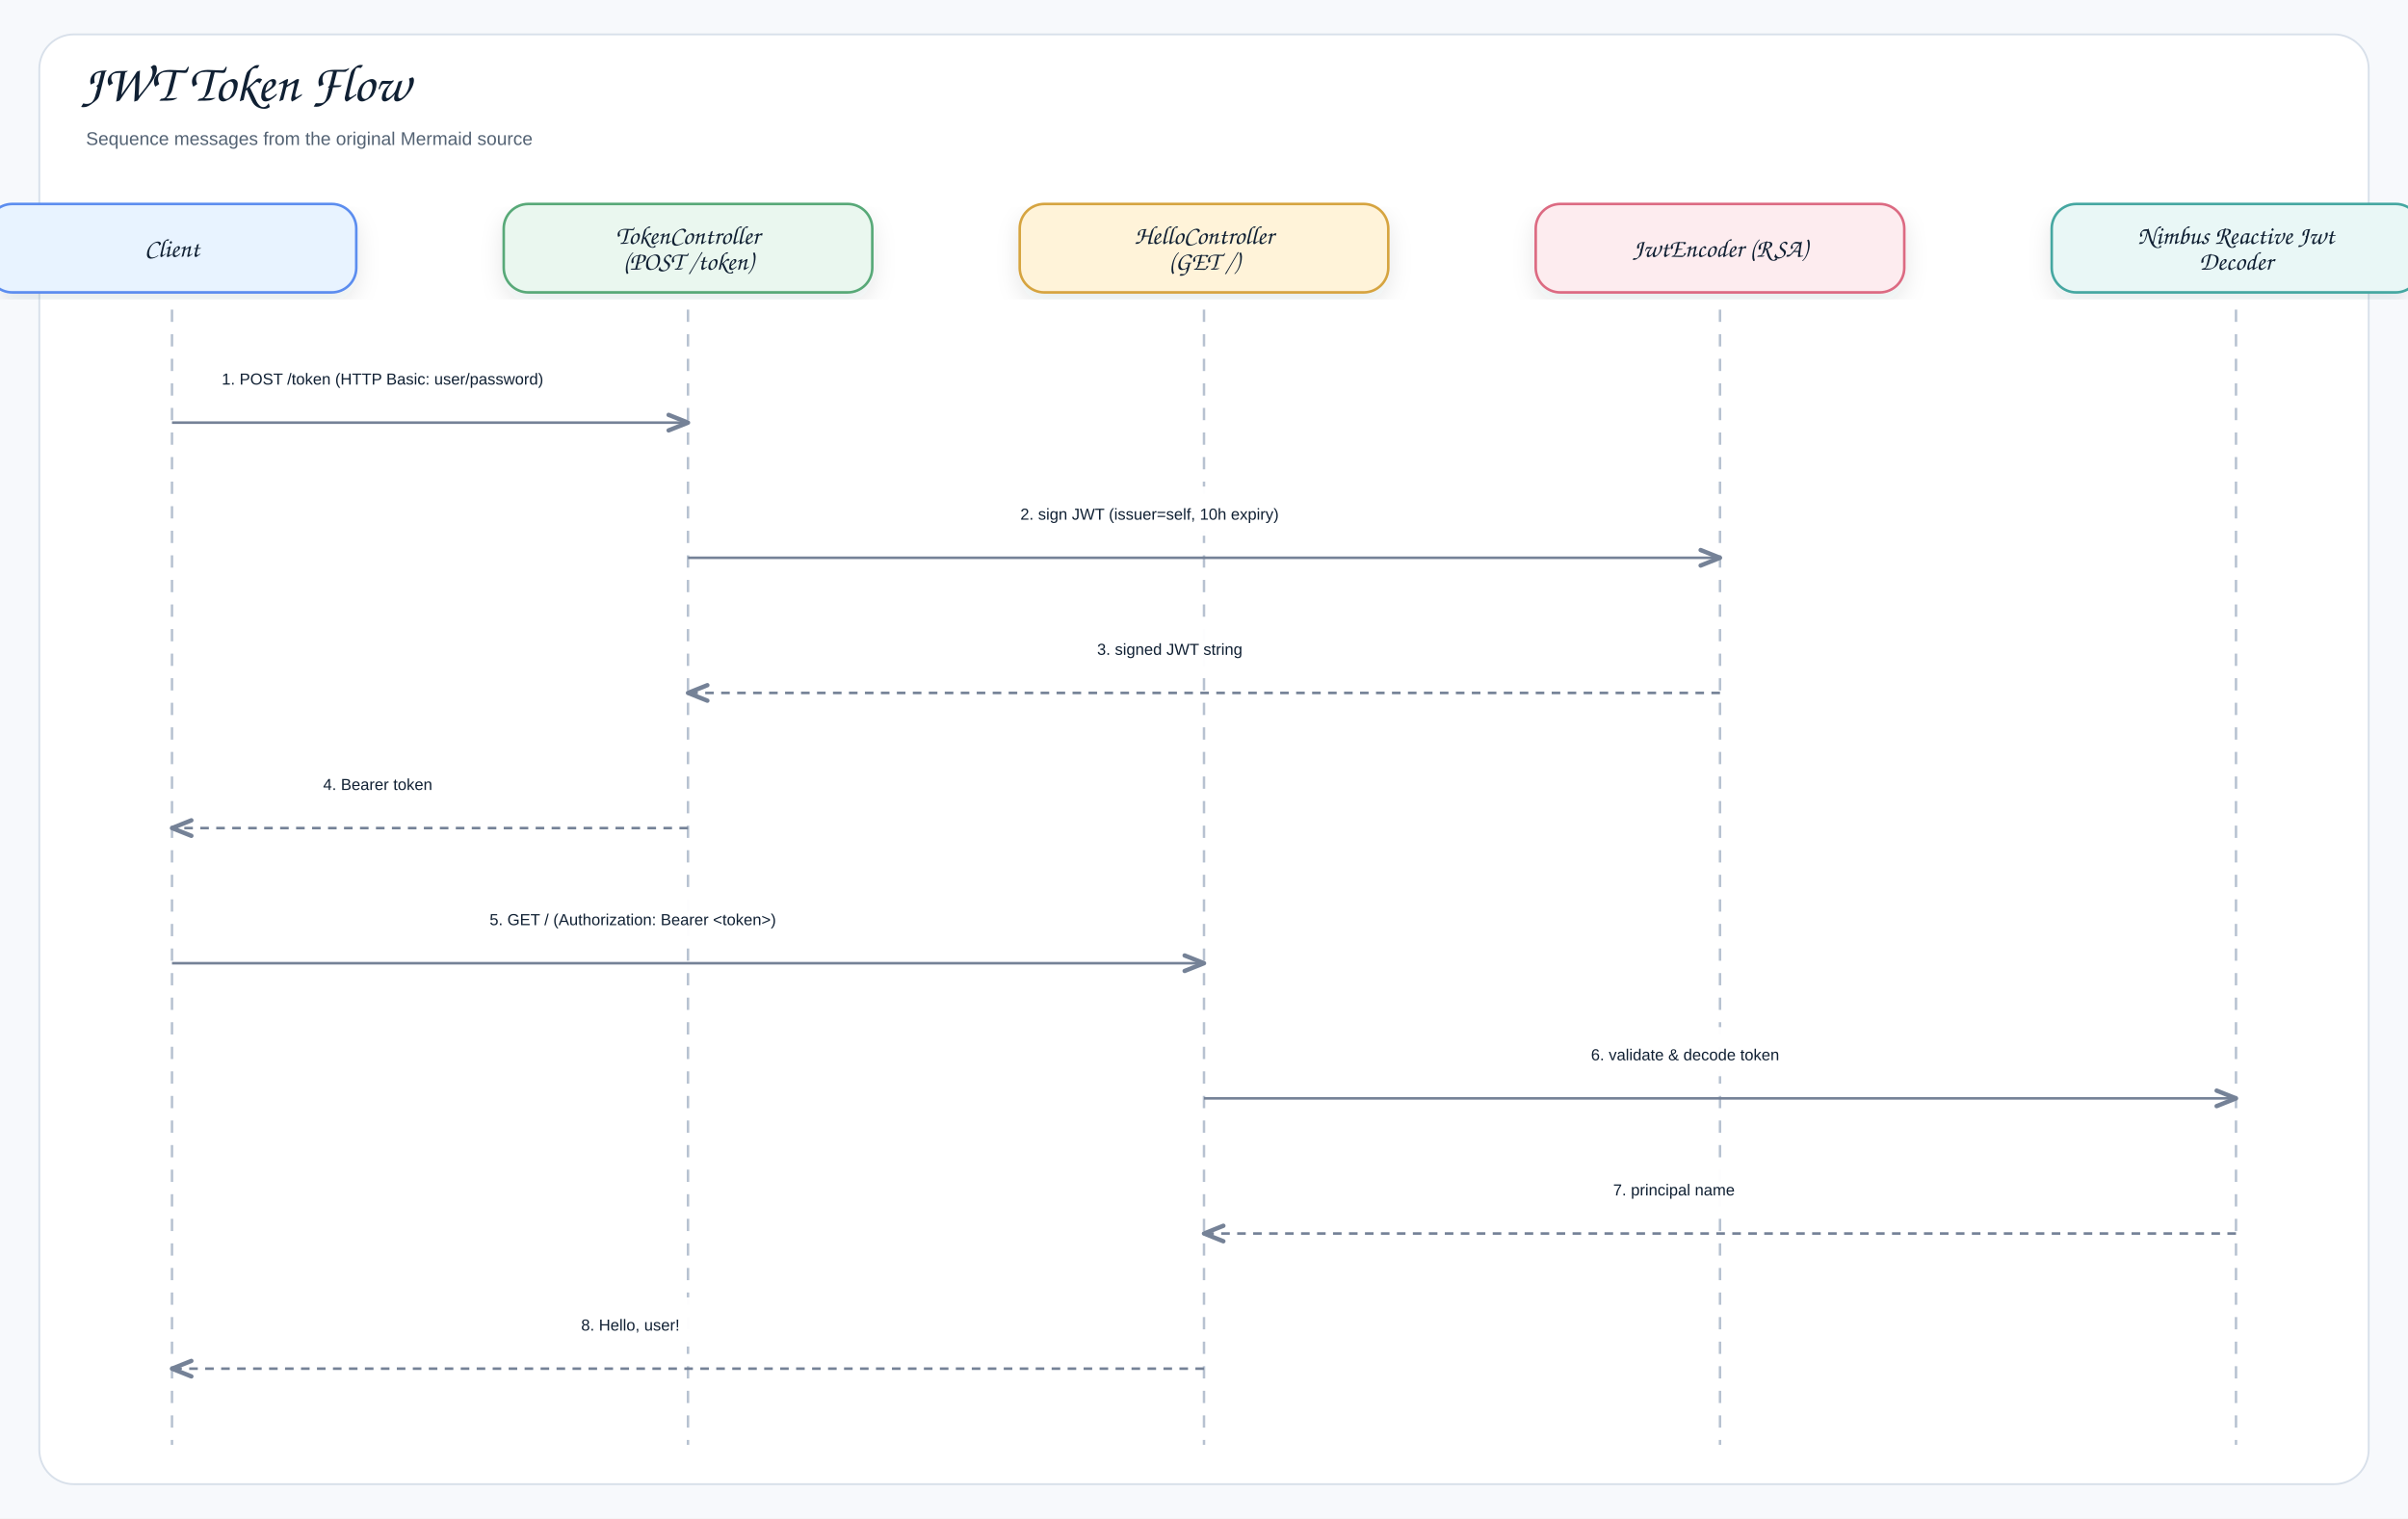
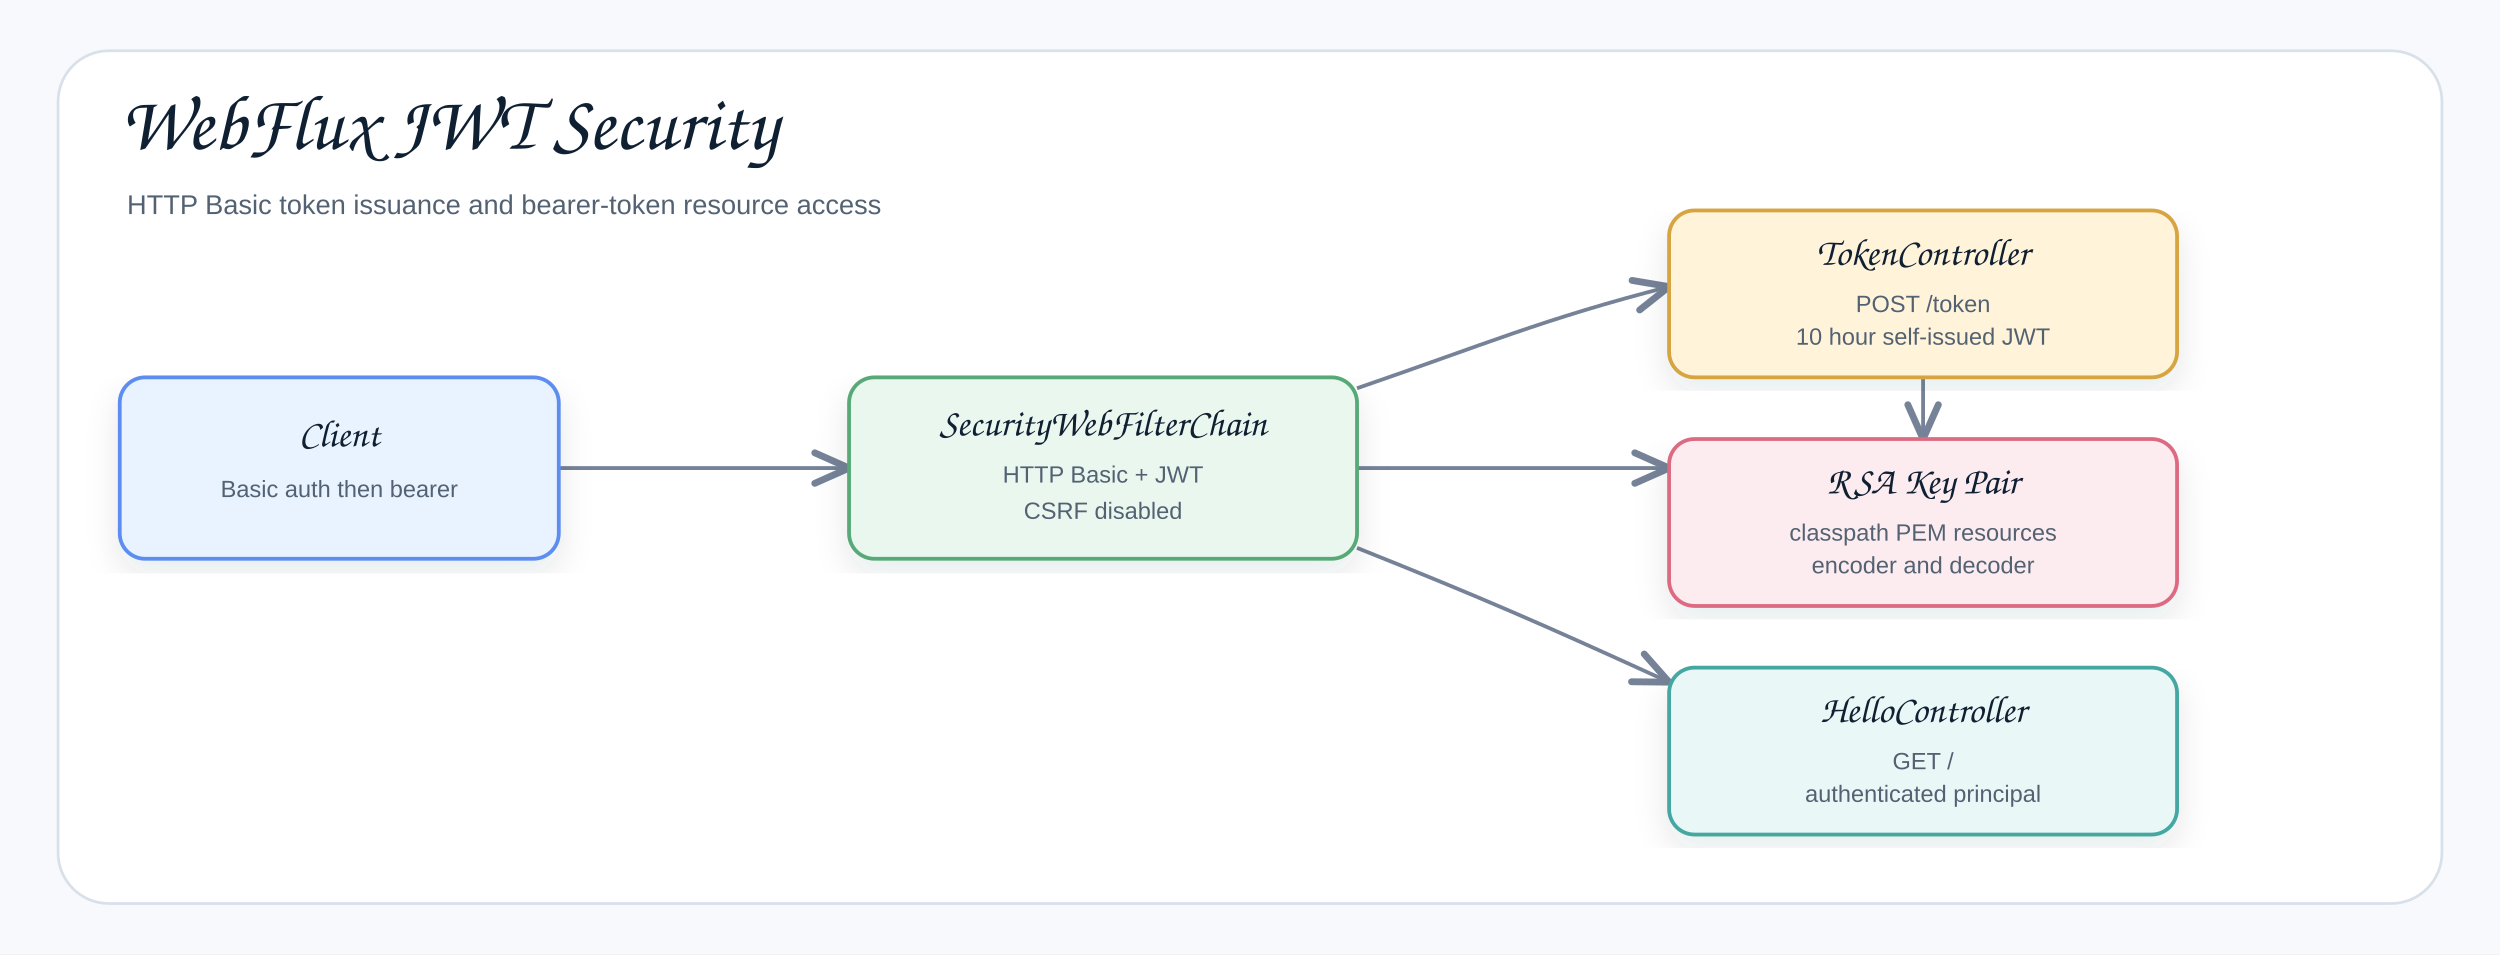
- <svg xmlns="http://www.w3.org/2000/svg" width="1960" height="1236" viewBox="0 0 1960 1236" role="img" aria-label="JWT Token Flow">
+ <svg xmlns="http://www.w3.org/2000/svg" width="1378" height="526" viewBox="0 0 1378 526" role="img" aria-label="Spring Security WebFlux JWT Architecture">
  <defs>
    <filter id="shadow" x="-8%" y="-8%" width="116%" height="116%">
      <feDropShadow dx="0" dy="8" stdDeviation="9" flood-color="#1f2937" flood-opacity="0.10" />
    </filter>
-     <marker id="openArrow" markerWidth="10" markerHeight="8" refX="8.5" refY="4" orient="auto" markerUnits="strokeWidth">
-       <path d="M 1 1 L 8.5 4 L 1 7" fill="none" stroke="#758297" stroke-width="1.7" stroke-linecap="round" stroke-linejoin="round" />
-     </marker>
-     <marker id="inherit" markerWidth="11" markerHeight="10" refX="9.5" refY="5" orient="auto" markerUnits="strokeWidth">
-       <path d="M 0.5 1 L 9.5 5 L 0.5 9 Z" fill="#ffffff" stroke="#758297" stroke-width="1.7" />
+     <marker id="openArrow" markerWidth="12" markerHeight="10" refX="10" refY="5" orient="auto" markerUnits="strokeWidth">
+       <path d="M 1 1 L 10 5 L 1 9" fill="none" stroke="#758297" stroke-width="1.8" stroke-linecap="round" stroke-linejoin="round" />
    </marker>
    <style>
    .canvas{fill:#f7f9fc}.frame{fill:#fff;stroke:#d8e0ea;stroke-width:1.5}
    .title{font-family:"Architects Daughter","Comic Sans MS","Comic Sans",cursive;font-size:43px;font-weight:400;fill:#102033}
    .subtitle{font-family:"Comic Sans MS","Comic Sans","Comic Neue",Arial,sans-serif;font-size:15px;font-weight:400;fill:#536273}
-     .label{font-family:"Architects Daughter","Comic Sans MS","Comic Sans",cursive;font-size:25px;font-weight:400;fill:#102033}
    .smallLabel{font-family:"Architects Daughter","Comic Sans MS","Comic Sans",cursive;font-size:21px;font-weight:400;fill:#102033}
-     .mono{font-family:"Comic Sans MS","Comic Sans","Comic Neue",Arial,sans-serif;font-size:12px;font-weight:400;fill:#102033}
-     .small{font-family:"Comic Sans MS","Comic Sans","Comic Neue",Arial,sans-serif;font-size:12px;font-weight:400;fill:#536273}
-     .strong{font-family:"Comic Sans MS","Comic Sans","Comic Neue",Arial,sans-serif;font-size:13px;font-weight:400;fill:#102033}
-     .card{stroke-width:2.1;filter:url(#shadow)}.compartment{stroke-width:1.5;fill:none}
-     .line{stroke:#758297;stroke-width:2.1;fill:none;marker-end:url(#openArrow)}
-     .plainLine{stroke:#758297;stroke-width:2.1;fill:none}
-     .dashed{stroke:#758297;stroke-width:2.1;stroke-dasharray:7 6;fill:none;marker-end:url(#openArrow)}
-     .inheritLine{stroke:#758297;stroke-width:2.2;fill:none;marker-end:url(#inherit)}
-     .implLine{stroke:#758297;stroke-width:2.2;stroke-dasharray:8 7;fill:none;marker-end:url(#inherit)}
+     .small{font-family:"Comic Sans MS","Comic Sans","Comic Neue",Arial,sans-serif;font-size:13px;font-weight:400;fill:#536273}
+     .card{stroke-width:2.1;filter:url(#shadow)}.line{fill:none;stroke:#758297;stroke-width:2.1;marker-end:url(#openArrow)}
  </style>
  </defs>
-   <rect class="canvas" width="1960" height="1236" />
-   <rect class="frame" x="32" y="28" width="1896" height="1180" rx="28" />
-   <text class="title" x="66" y="82">JWT Token Flow</text>
-   <text class="subtitle" x="70" y="118">Sequence messages from the original Mermaid source</text>
-   <rect class="card" x="-10" y="166" width="300" height="72" rx="20" fill="#E8F3FF" stroke="#5B8DEF" />
-   <text class="smallLabel" x="140" y="209" text-anchor="middle">Client</text>
-   <line class="lifeline" x1="140" y1="252" x2="140" y2="1176" stroke="#b7c2d1" stroke-width="2" stroke-dasharray="10 10" />
-   <rect class="card" x="410" y="166" width="300" height="72" rx="20" fill="#EAF7EF" stroke="#58A978" />
-   <text class="smallLabel" x="560" y="198.5" text-anchor="middle">TokenController</text>
-   <text class="smallLabel" x="560" y="219.5" text-anchor="middle">(POST /token)</text>
-   <line class="lifeline" x1="560" y1="252" x2="560" y2="1176" stroke="#b7c2d1" stroke-width="2" stroke-dasharray="10 10" />
-   <rect class="card" x="830" y="166" width="300" height="72" rx="20" fill="#FFF3D9" stroke="#D6A441" />
-   <text class="smallLabel" x="980" y="198.5" text-anchor="middle">HelloController</text>
-   <text class="smallLabel" x="980" y="219.5" text-anchor="middle">(GET /)</text>
-   <line class="lifeline" x1="980" y1="252" x2="980" y2="1176" stroke="#b7c2d1" stroke-width="2" stroke-dasharray="10 10" />
-   <rect class="card" x="1250" y="166" width="300" height="72" rx="20" fill="#FDECEF" stroke="#DC6B82" />
-   <text class="smallLabel" x="1400" y="209" text-anchor="middle">JwtEncoder (RSA)</text>
-   <line class="lifeline" x1="1400" y1="252" x2="1400" y2="1176" stroke="#b7c2d1" stroke-width="2" stroke-dasharray="10 10" />
-   <rect class="card" x="1670" y="166" width="300" height="72" rx="20" fill="#E9F7F6" stroke="#45A7A1" />
-   <text class="smallLabel" x="1820" y="198.5" text-anchor="middle">Nimbus Reactive Jwt</text>
-   <text class="smallLabel" x="1820" y="219.5" text-anchor="middle">Decoder</text>
-   <line class="lifeline" x1="1820" y1="252" x2="1820" y2="1176" stroke="#b7c2d1" stroke-width="2" stroke-dasharray="10 10" />
-   <rect x="162.5" y="286" width="375" height="40" rx="12" fill="#ffffff" opacity="0.97" />
-   <text class="strong" x="180.5" y="313" text-anchor="start">1. POST /token (HTTP Basic: user/password)</text>
-   <path class="line" d="M140 344 L560 344" />
-   <rect x="812.5" y="396" width="335" height="40" rx="12" fill="#ffffff" opacity="0.97" />
-   <text class="strong" x="830.5" y="423" text-anchor="start">2. sign JWT (issuer=self, 10h expiry)</text>
-   <path class="line" d="M560 454 L1400 454" />
-   <rect x="875" y="506" width="210" height="40" rx="12" fill="#ffffff" opacity="0.97" />
-   <text class="strong" x="893" y="533" text-anchor="start">3. signed JWT string</text>
-   <path class="dashed" d="M1400 564 L560 564" />
-   <rect x="245" y="616" width="210" height="40" rx="12" fill="#ffffff" opacity="0.97" />
-   <text class="strong" x="263" y="643" text-anchor="start">4. Bearer token</text>
-   <path class="dashed" d="M560 674 L140 674" />
-   <rect x="380.5" y="726" width="359" height="40" rx="12" fill="#ffffff" opacity="0.97" />
-   <text class="strong" x="398.5" y="753" text-anchor="start">5. GET / (Authorization: Bearer &lt;token&gt;)</text>
-   <path class="line" d="M140 784 L980 784" />
-   <rect x="1277" y="836" width="246" height="40" rx="12" fill="#ffffff" opacity="0.97" />
-   <text class="strong" x="1295" y="863" text-anchor="start">6. validate &amp; decode token</text>
-   <path class="line" d="M980 894 L1820 894" />
-   <rect x="1295" y="946" width="210" height="40" rx="12" fill="#ffffff" opacity="0.97" />
-   <text class="strong" x="1313" y="973" text-anchor="start">7. principal name</text>
-   <path class="dashed" d="M1820 1004 L980 1004" />
-   <rect x="455" y="1056" width="210" height="40" rx="12" fill="#ffffff" opacity="0.97" />
-   <text class="strong" x="473" y="1083" text-anchor="start">8. Hello, user!</text>
-   <path class="dashed" d="M980 1114 L140 1114" />
+   <rect class="canvas" width="1378" height="526" />
+   <rect class="frame" x="32" y="28" width="1314" height="470" rx="28" />
+   <text class="title" x="66" y="82">WebFlux JWT Security</text>
+   <text class="subtitle" x="70" y="118">HTTP Basic token issuance and bearer-token resource access</text>
+   <path class="line" d="M308 258 C374 258 402 258 468 258" />
+   <path class="line" d="M748 214 C818 190 850 176 920 158" />
+   <path class="line" d="M748 258 C818 258 850 258 920 258" />
+   <path class="line" d="M748 302 C818 330 850 344 920 376" />
+   <path class="line" d="M1060 208 C1060 224 1060 226 1060 242" />
+   <g transform="translate(66,208)">
+     <rect class="card" x="0" y="0" width="242" height="100" rx="14" fill="#E8F3FF" stroke="#5B8DEF" />
+     <text class="smallLabel" x="121" y="38" text-anchor="middle">Client</text>
+     <text class="small" x="121" y="66" text-anchor="middle">Basic auth then bearer</text>
+   </g>
+   <g transform="translate(468,208)">
+     <rect class="card" x="0" y="0" width="280" height="100" rx="14" fill="#EAF7EF" stroke="#58A978" />
+     <text class="smallLabel" x="140" y="32" text-anchor="middle">SecurityWebFilterChain</text>
+     <text class="small" x="140" y="58" text-anchor="middle">HTTP Basic + JWT</text>
+     <text class="small" x="140" y="78" text-anchor="middle">CSRF disabled</text>
+   </g>
+   <g transform="translate(920,116)">
+     <rect class="card" x="0" y="0" width="280" height="92" rx="14" fill="#FFF3D9" stroke="#D6A441" />
+     <text class="smallLabel" x="140" y="30" text-anchor="middle">TokenController</text>
+     <text class="small" x="140" y="56" text-anchor="middle">POST /token</text>
+     <text class="small" x="140" y="74" text-anchor="middle">10 hour self-issued JWT</text>
+   </g>
+   <g transform="translate(920,242)">
+     <rect class="card" x="0" y="0" width="280" height="92" rx="14" fill="#FDECEF" stroke="#DC6B82" />
+     <text class="smallLabel" x="140" y="30" text-anchor="middle">RSA Key Pair</text>
+     <text class="small" x="140" y="56" text-anchor="middle">classpath PEM resources</text>
+     <text class="small" x="140" y="74" text-anchor="middle">encoder and decoder</text>
+   </g>
+   <g transform="translate(920,368)">
+     <rect class="card" x="0" y="0" width="280" height="92" rx="14" fill="#E9F7F6" stroke="#45A7A1" />
+     <text class="smallLabel" x="140" y="30" text-anchor="middle">HelloController</text>
+     <text class="small" x="140" y="56" text-anchor="middle">GET /</text>
+     <text class="small" x="140" y="74" text-anchor="middle">authenticated principal</text>
+   </g>
</svg>
